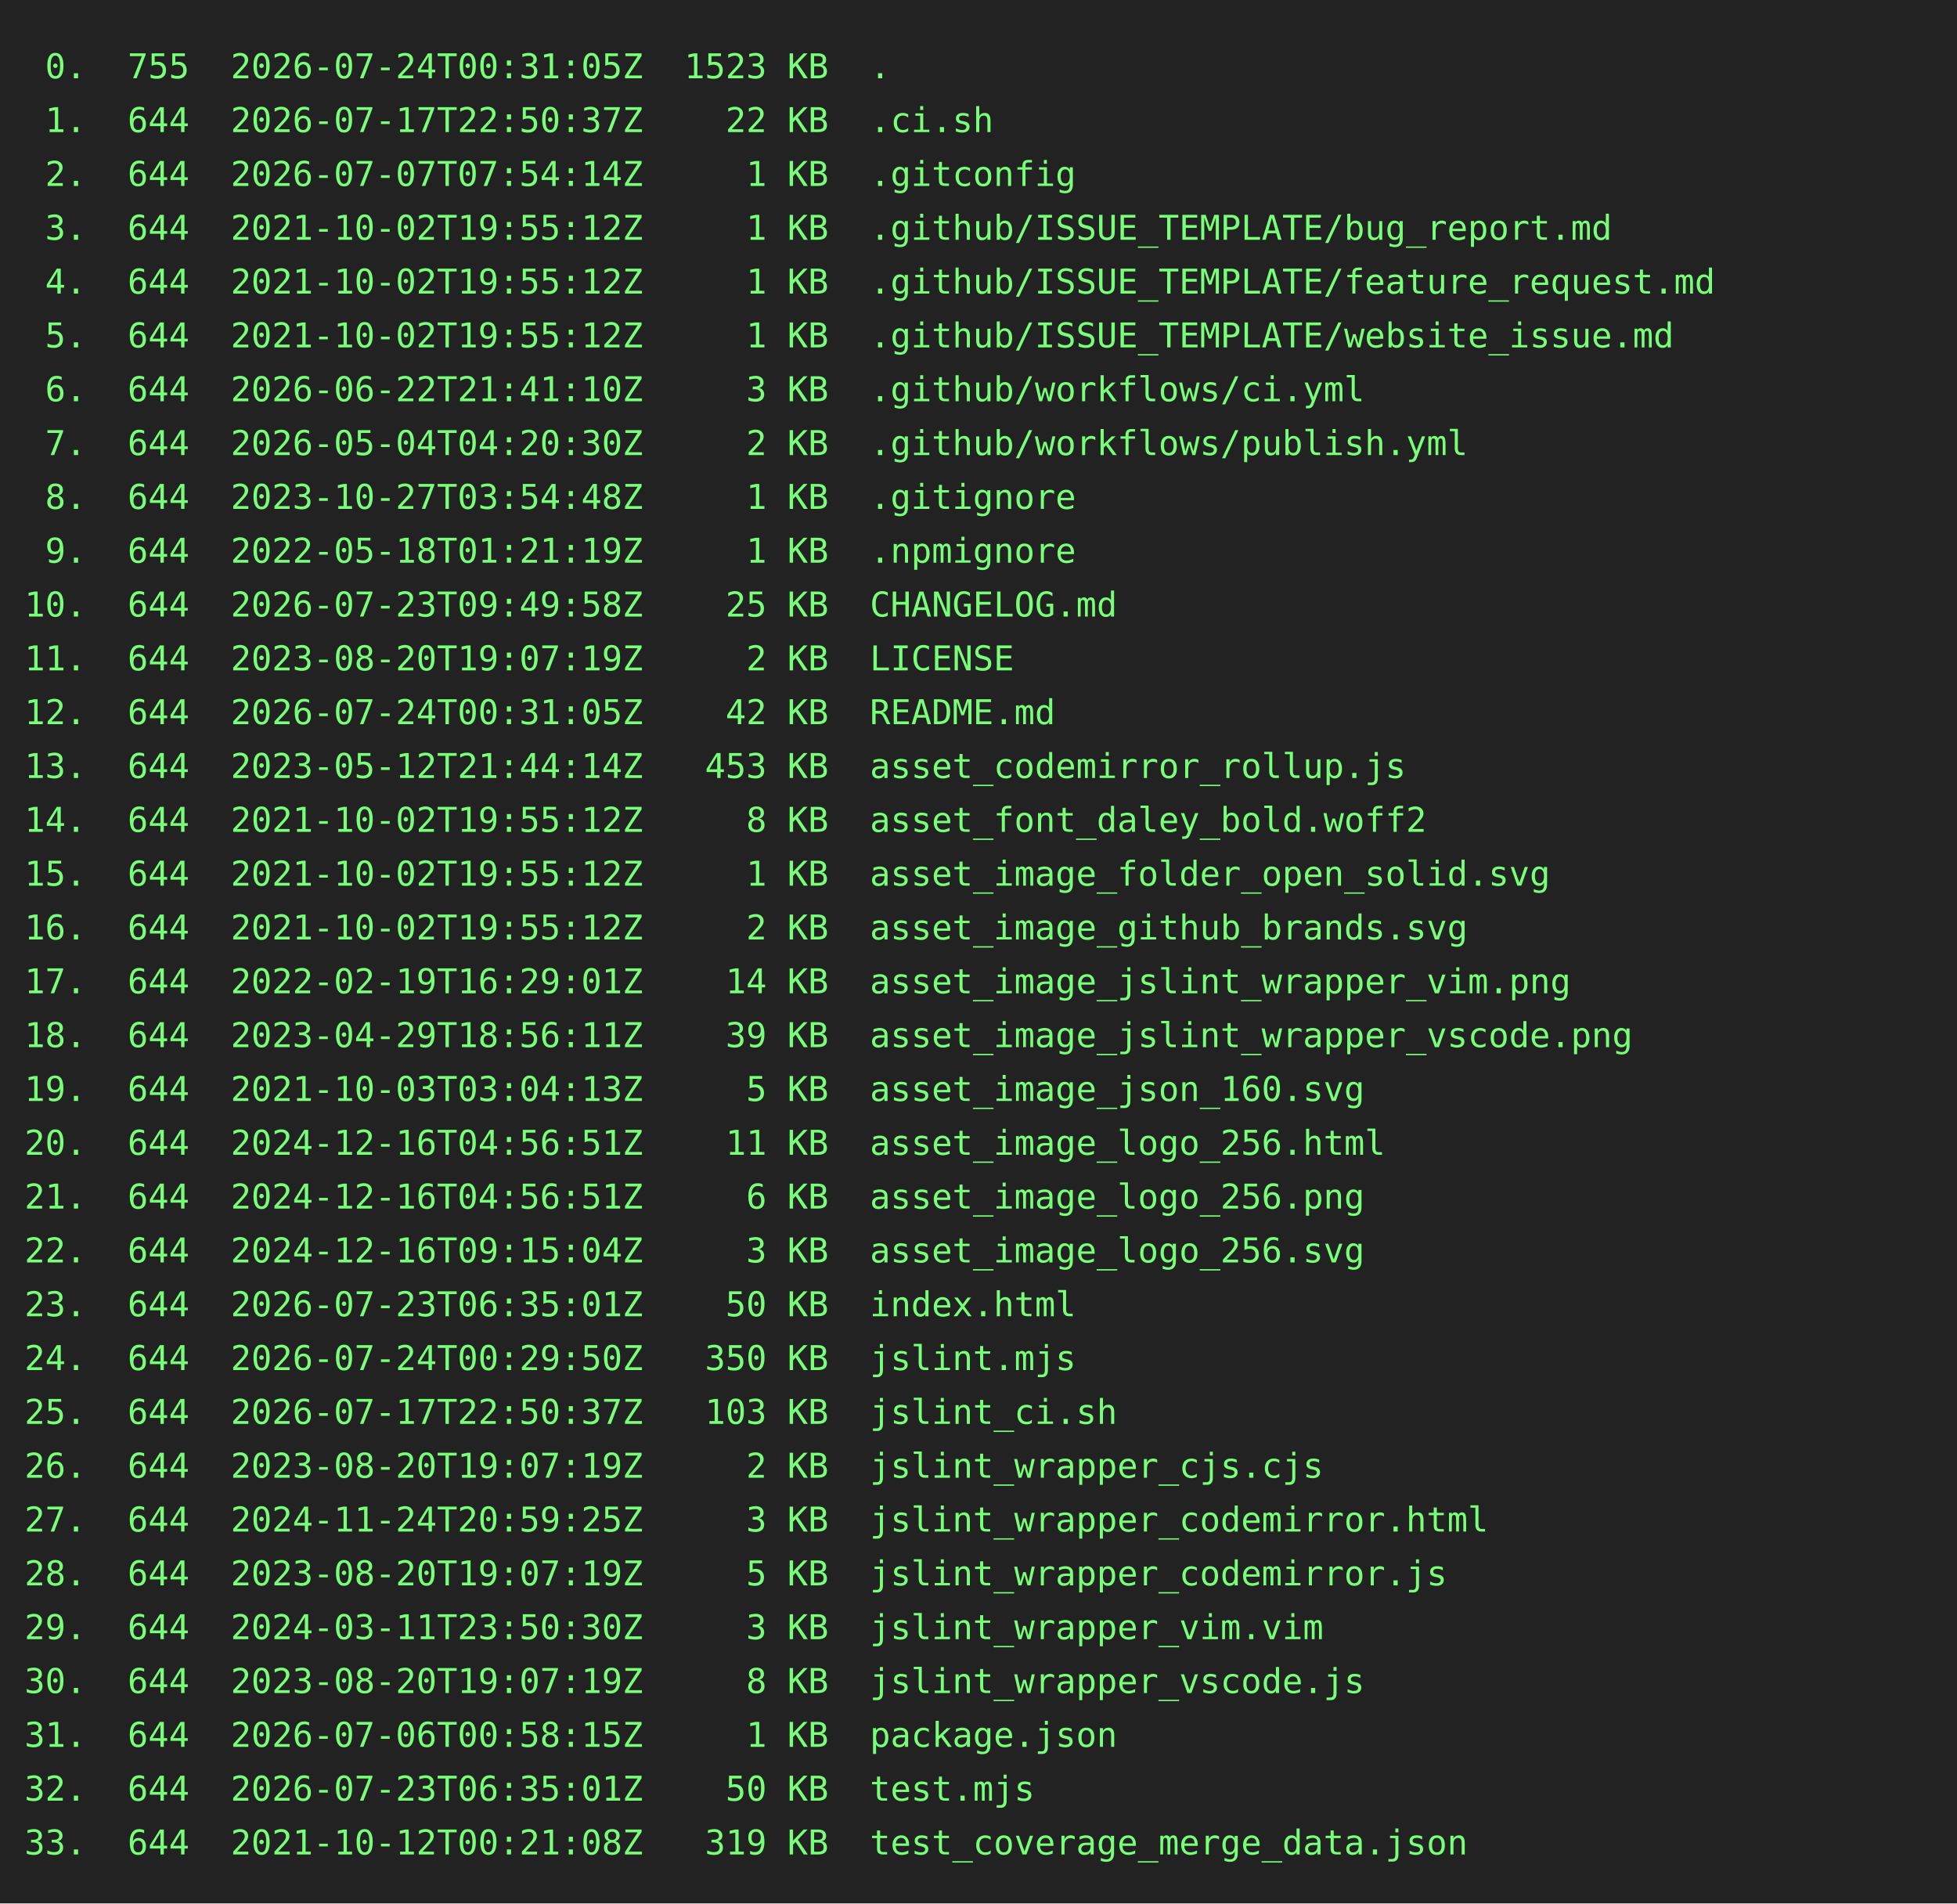
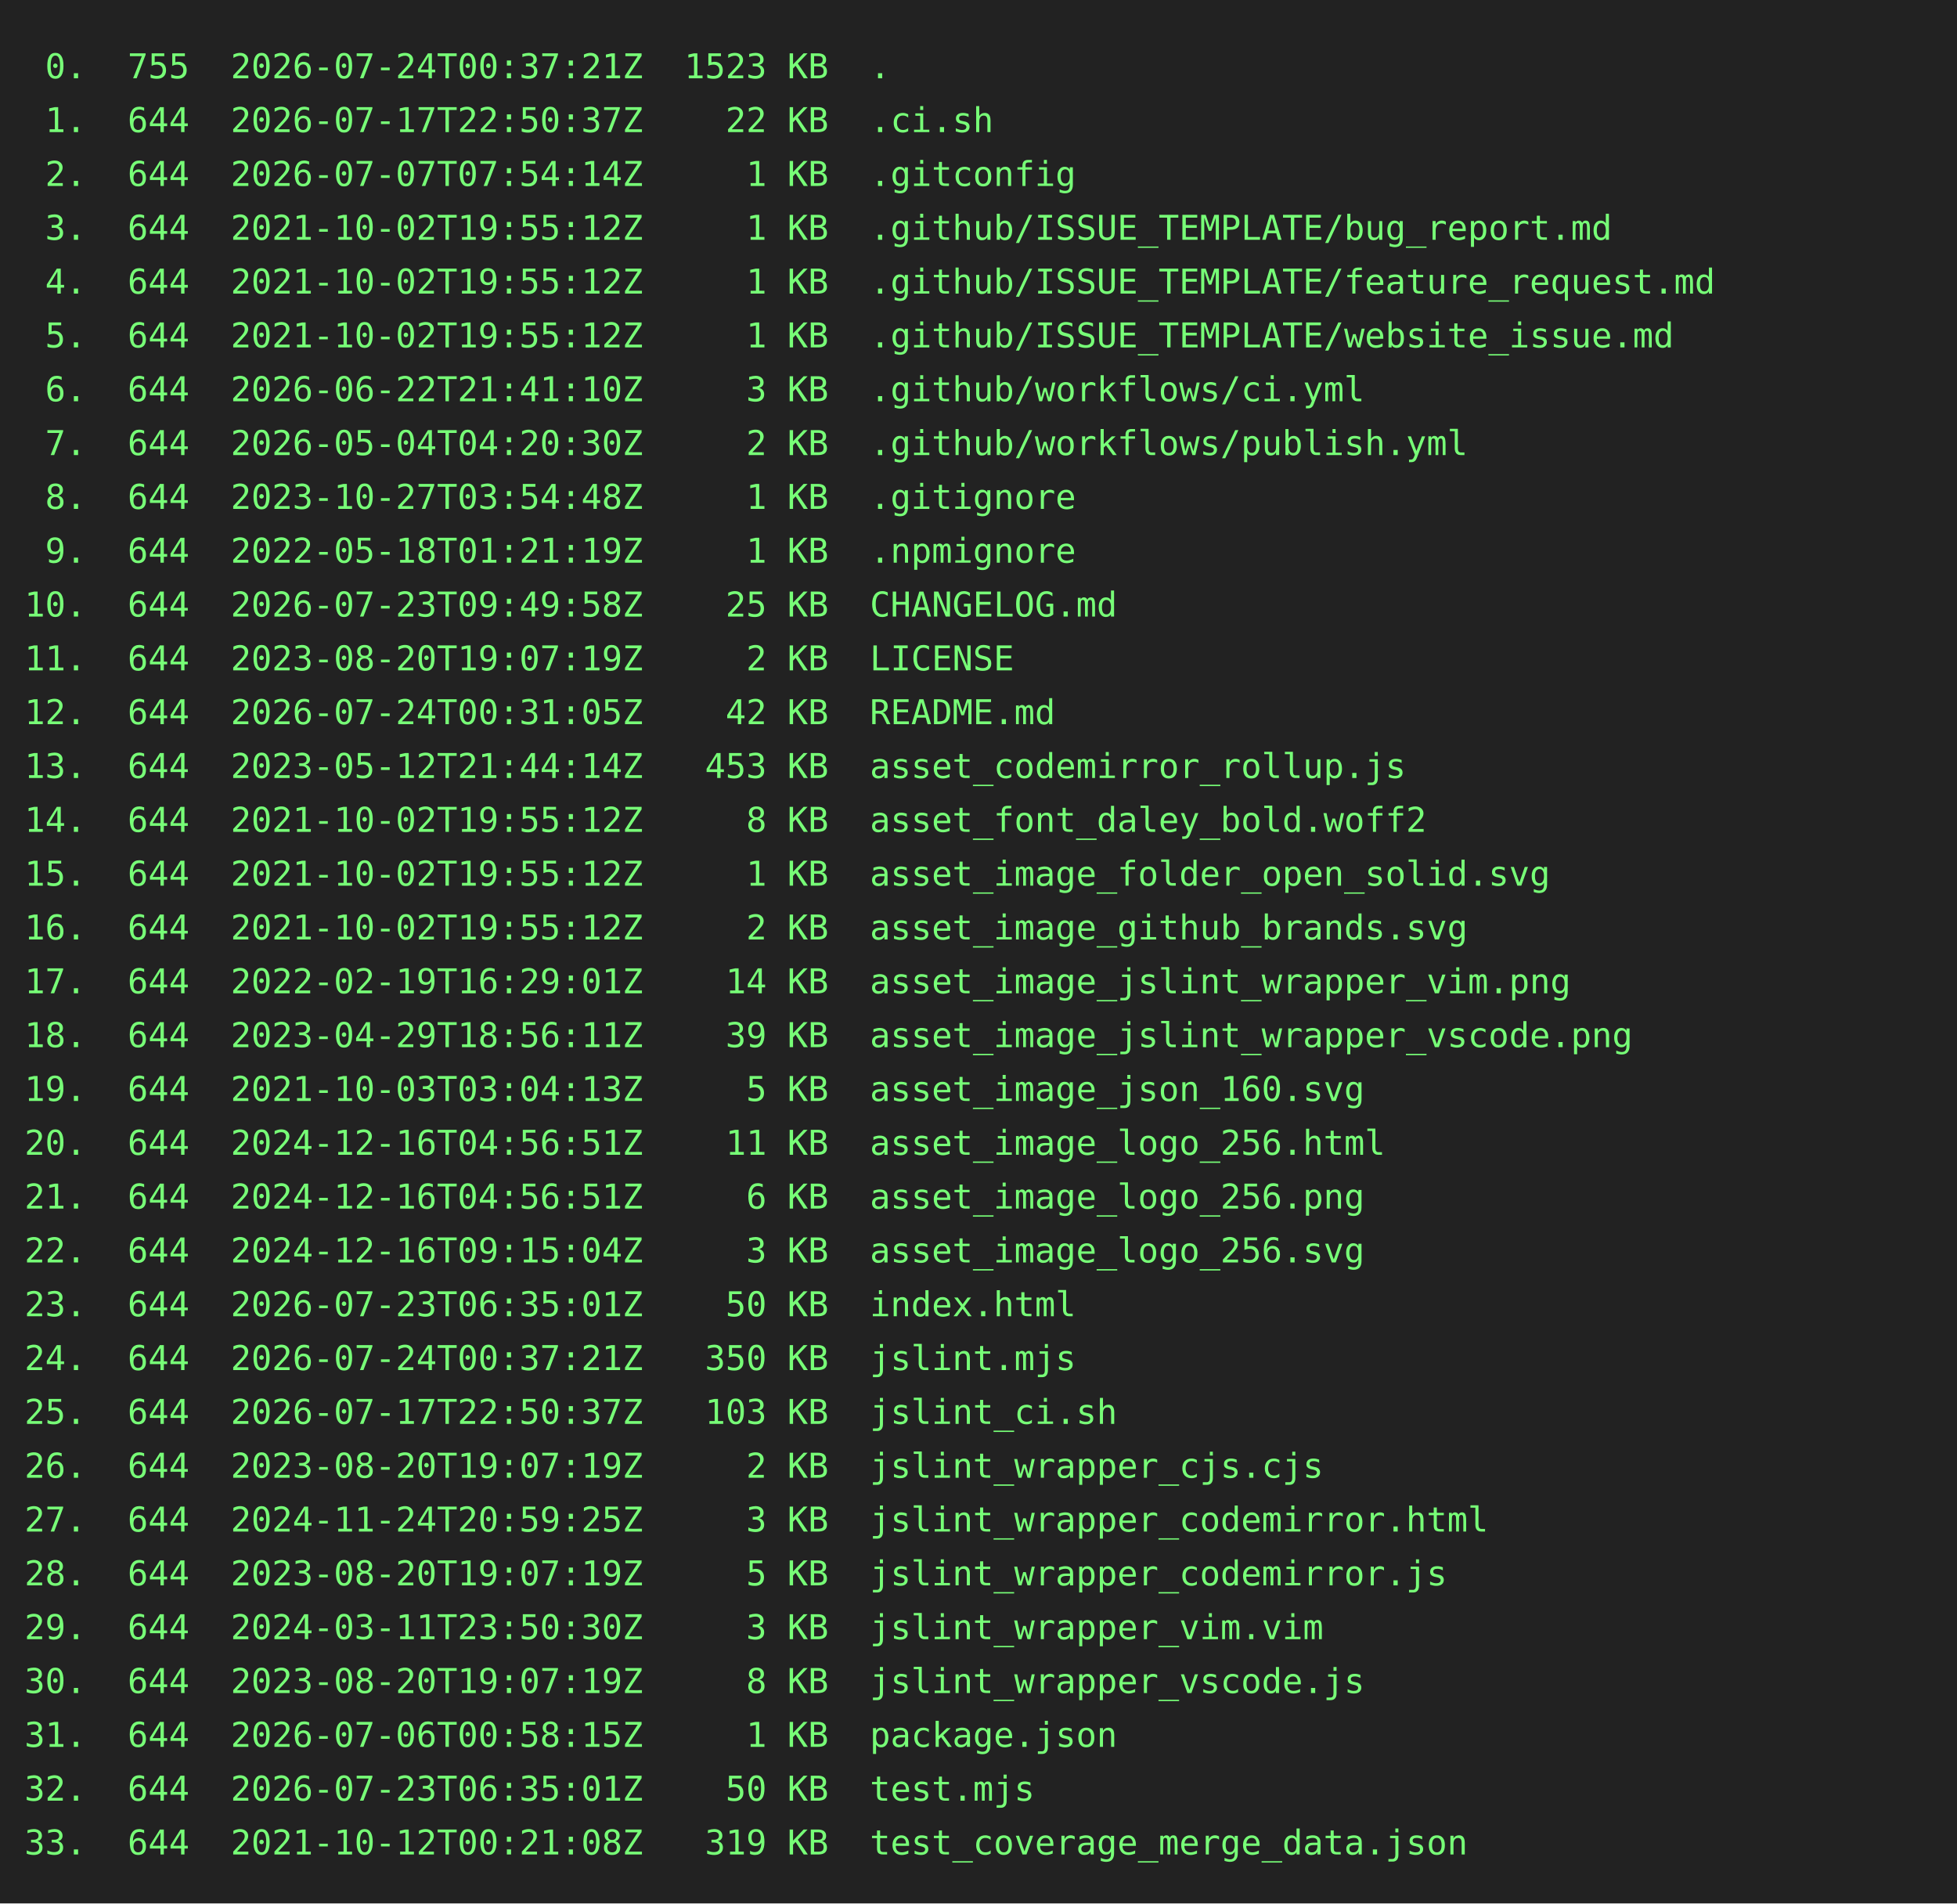
<svg xmlns="http://www.w3.org/2000/svg" height="778" width="800">
  <rect height="778" fill="#222" width="800" />
  <text fill="#7f7" font-family="consolas, menlo, monospace" font-size="14" xml:space="preserve">
-     <tspan lengthAdjust="spacingAndGlyphs" textLength="768" x="10" y="32"> 0.  755  2026-07-24T00:31:05Z  1523 KB  .                                                       </tspan>
+     <tspan lengthAdjust="spacingAndGlyphs" textLength="768" x="10" y="32"> 0.  755  2026-07-24T00:37:21Z  1523 KB  .                                                       </tspan>
    <tspan lengthAdjust="spacingAndGlyphs" textLength="768" x="10" y="54"> 1.  644  2026-07-17T22:50:37Z    22 KB  .ci.sh                                                  </tspan>
    <tspan lengthAdjust="spacingAndGlyphs" textLength="768" x="10" y="76"> 2.  644  2026-07-07T07:54:14Z     1 KB  .gitconfig                                              </tspan>
    <tspan lengthAdjust="spacingAndGlyphs" textLength="768" x="10" y="98"> 3.  644  2021-10-02T19:55:12Z     1 KB  .github/ISSUE_TEMPLATE/bug_report.md                    </tspan>
    <tspan lengthAdjust="spacingAndGlyphs" textLength="768" x="10" y="120"> 4.  644  2021-10-02T19:55:12Z     1 KB  .github/ISSUE_TEMPLATE/feature_request.md               </tspan>
    <tspan lengthAdjust="spacingAndGlyphs" textLength="768" x="10" y="142"> 5.  644  2021-10-02T19:55:12Z     1 KB  .github/ISSUE_TEMPLATE/website_issue.md                 </tspan>
    <tspan lengthAdjust="spacingAndGlyphs" textLength="768" x="10" y="164"> 6.  644  2026-06-22T21:41:10Z     3 KB  .github/workflows/ci.yml                                </tspan>
    <tspan lengthAdjust="spacingAndGlyphs" textLength="768" x="10" y="186"> 7.  644  2026-05-04T04:20:30Z     2 KB  .github/workflows/publish.yml                           </tspan>
    <tspan lengthAdjust="spacingAndGlyphs" textLength="768" x="10" y="208"> 8.  644  2023-10-27T03:54:48Z     1 KB  .gitignore                                              </tspan>
    <tspan lengthAdjust="spacingAndGlyphs" textLength="768" x="10" y="230"> 9.  644  2022-05-18T01:21:19Z     1 KB  .npmignore                                              </tspan>
    <tspan lengthAdjust="spacingAndGlyphs" textLength="768" x="10" y="252">10.  644  2026-07-23T09:49:58Z    25 KB  CHANGELOG.md                                            </tspan>
    <tspan lengthAdjust="spacingAndGlyphs" textLength="768" x="10" y="274">11.  644  2023-08-20T19:07:19Z     2 KB  LICENSE                                                 </tspan>
    <tspan lengthAdjust="spacingAndGlyphs" textLength="768" x="10" y="296">12.  644  2026-07-24T00:31:05Z    42 KB  README.md                                               </tspan>
    <tspan lengthAdjust="spacingAndGlyphs" textLength="768" x="10" y="318">13.  644  2023-05-12T21:44:14Z   453 KB  asset_codemirror_rollup.js                              </tspan>
    <tspan lengthAdjust="spacingAndGlyphs" textLength="768" x="10" y="340">14.  644  2021-10-02T19:55:12Z     8 KB  asset_font_daley_bold.woff2                             </tspan>
    <tspan lengthAdjust="spacingAndGlyphs" textLength="768" x="10" y="362">15.  644  2021-10-02T19:55:12Z     1 KB  asset_image_folder_open_solid.svg                       </tspan>
    <tspan lengthAdjust="spacingAndGlyphs" textLength="768" x="10" y="384">16.  644  2021-10-02T19:55:12Z     2 KB  asset_image_github_brands.svg                           </tspan>
    <tspan lengthAdjust="spacingAndGlyphs" textLength="768" x="10" y="406">17.  644  2022-02-19T16:29:01Z    14 KB  asset_image_jslint_wrapper_vim.png                      </tspan>
    <tspan lengthAdjust="spacingAndGlyphs" textLength="768" x="10" y="428">18.  644  2023-04-29T18:56:11Z    39 KB  asset_image_jslint_wrapper_vscode.png                   </tspan>
    <tspan lengthAdjust="spacingAndGlyphs" textLength="768" x="10" y="450">19.  644  2021-10-03T03:04:13Z     5 KB  asset_image_json_160.svg                                </tspan>
    <tspan lengthAdjust="spacingAndGlyphs" textLength="768" x="10" y="472">20.  644  2024-12-16T04:56:51Z    11 KB  asset_image_logo_256.html                               </tspan>
    <tspan lengthAdjust="spacingAndGlyphs" textLength="768" x="10" y="494">21.  644  2024-12-16T04:56:51Z     6 KB  asset_image_logo_256.png                                </tspan>
    <tspan lengthAdjust="spacingAndGlyphs" textLength="768" x="10" y="516">22.  644  2024-12-16T09:15:04Z     3 KB  asset_image_logo_256.svg                                </tspan>
    <tspan lengthAdjust="spacingAndGlyphs" textLength="768" x="10" y="538">23.  644  2026-07-23T06:35:01Z    50 KB  index.html                                              </tspan>
-     <tspan lengthAdjust="spacingAndGlyphs" textLength="768" x="10" y="560">24.  644  2026-07-24T00:29:50Z   350 KB  jslint.mjs                                              </tspan>
+     <tspan lengthAdjust="spacingAndGlyphs" textLength="768" x="10" y="560">24.  644  2026-07-24T00:37:21Z   350 KB  jslint.mjs                                              </tspan>
    <tspan lengthAdjust="spacingAndGlyphs" textLength="768" x="10" y="582">25.  644  2026-07-17T22:50:37Z   103 KB  jslint_ci.sh                                            </tspan>
    <tspan lengthAdjust="spacingAndGlyphs" textLength="768" x="10" y="604">26.  644  2023-08-20T19:07:19Z     2 KB  jslint_wrapper_cjs.cjs                                  </tspan>
    <tspan lengthAdjust="spacingAndGlyphs" textLength="768" x="10" y="626">27.  644  2024-11-24T20:59:25Z     3 KB  jslint_wrapper_codemirror.html                          </tspan>
    <tspan lengthAdjust="spacingAndGlyphs" textLength="768" x="10" y="648">28.  644  2023-08-20T19:07:19Z     5 KB  jslint_wrapper_codemirror.js                            </tspan>
    <tspan lengthAdjust="spacingAndGlyphs" textLength="768" x="10" y="670">29.  644  2024-03-11T23:50:30Z     3 KB  jslint_wrapper_vim.vim                                  </tspan>
    <tspan lengthAdjust="spacingAndGlyphs" textLength="768" x="10" y="692">30.  644  2023-08-20T19:07:19Z     8 KB  jslint_wrapper_vscode.js                                </tspan>
    <tspan lengthAdjust="spacingAndGlyphs" textLength="768" x="10" y="714">31.  644  2026-07-06T00:58:15Z     1 KB  package.json                                            </tspan>
    <tspan lengthAdjust="spacingAndGlyphs" textLength="768" x="10" y="736">32.  644  2026-07-23T06:35:01Z    50 KB  test.mjs                                                </tspan>
    <tspan lengthAdjust="spacingAndGlyphs" textLength="768" x="10" y="758">33.  644  2021-10-12T00:21:08Z   319 KB  test_coverage_merge_data.json                           </tspan>
  </text>
</svg>
